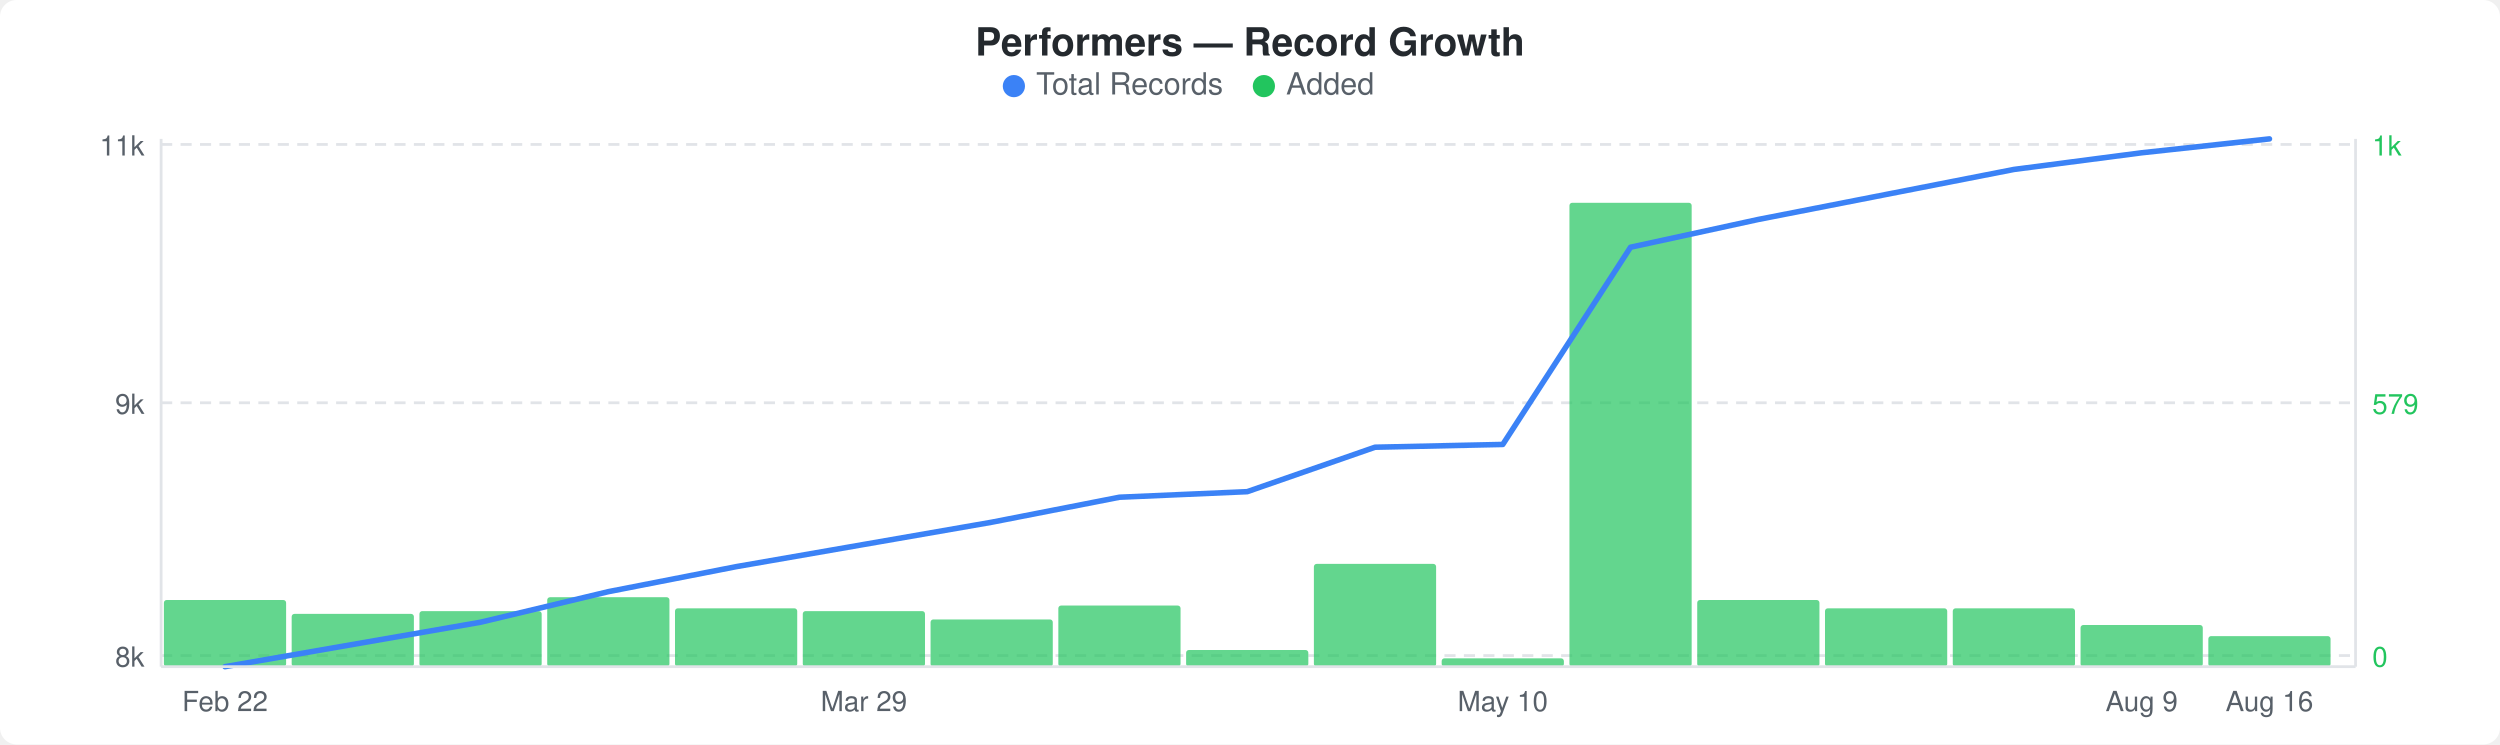
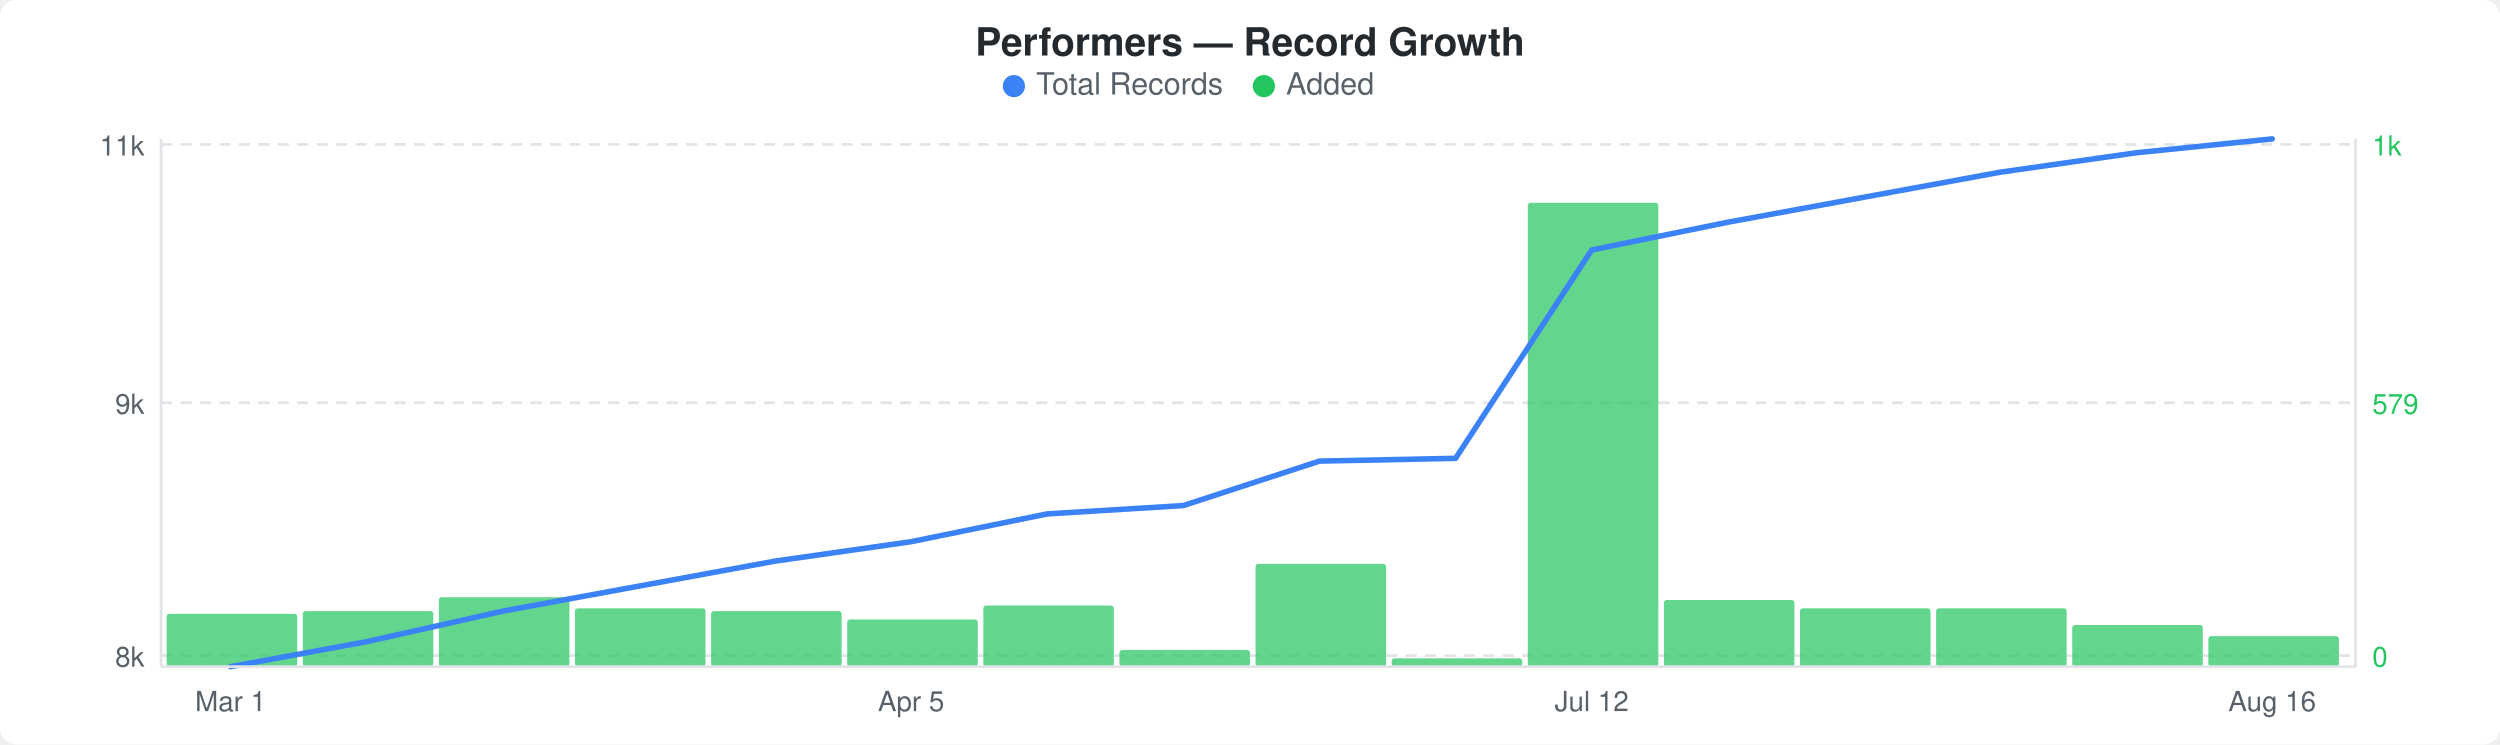
<svg xmlns="http://www.w3.org/2000/svg" width="900" height="268" viewBox="0 0 900 268">
  <rect width="900" height="268" fill="#ffffff" rx="6" ry="6" />
  <text x="450" y="20" text-anchor="middle" font-family="-apple-system, BlinkMacSystemFont, &quot;Segoe UI&quot;, Helvetica, Arial, sans-serif" font-size="14" font-weight="600" fill="#24292e">Performers — Record Growth</text>
  <circle cx="365" cy="31" r="4" fill="#3b82f6" />
  <text x="373" y="34" font-family="-apple-system, BlinkMacSystemFont, &quot;Segoe UI&quot;, Helvetica, Arial, sans-serif" font-size="11" fill="#586069">Total Records</text>
  <circle cx="455" cy="31" r="4" fill="#22c55e" />
  <text x="463" y="34" font-family="-apple-system, BlinkMacSystemFont, &quot;Segoe UI&quot;, Helvetica, Arial, sans-serif" font-size="11" fill="#586069">Added</text>
  <line x1="58" y1="52" x2="848" y2="52" stroke="#e1e4e8" stroke-width="1" stroke-dasharray="4,3" />
  <line x1="58" y1="145" x2="848" y2="145" stroke="#e1e4e8" stroke-width="1" stroke-dasharray="4,3" />
  <line x1="58" y1="236" x2="848" y2="236" stroke="#e1e4e8" stroke-width="1" stroke-dasharray="4,3" />
-   <rect x="59" y="216" width="44" height="24" rx="1" fill="#22c55eb3" />
-   <rect x="105" y="221" width="44" height="19" rx="1" fill="#22c55eb3" />
-   <rect x="151" y="220" width="44" height="20" rx="1" fill="#22c55eb3" />
-   <rect x="197" y="215" width="44" height="25" rx="1" fill="#22c55eb3" />
-   <rect x="243" y="219" width="44" height="21" rx="1" fill="#22c55eb3" />
-   <rect x="289" y="220" width="44" height="20" rx="1" fill="#22c55eb3" />
-   <rect x="335" y="223" width="44" height="17" rx="1" fill="#22c55eb3" />
-   <rect x="381" y="218" width="44" height="22" rx="1" fill="#22c55eb3" />
-   <rect x="427" y="234" width="44" height="6" rx="1" fill="#22c55eb3" />
-   <rect x="473" y="203" width="44" height="37" rx="1" fill="#22c55eb3" />
-   <rect x="519" y="237" width="44" height="3" rx="1" fill="#22c55eb3" />
-   <rect x="565" y="73" width="44" height="167" rx="1" fill="#22c55eb3" />
-   <rect x="611" y="216" width="44" height="24" rx="1" fill="#22c55eb3" />
-   <rect x="657" y="219" width="44" height="21" rx="1" fill="#22c55eb3" />
-   <rect x="703" y="219" width="44" height="21" rx="1" fill="#22c55eb3" />
-   <rect x="749" y="225" width="44" height="15" rx="1" fill="#22c55eb3" />
-   <rect x="795" y="229" width="44" height="11" rx="1" fill="#22c55eb3" />
-   <polyline points="81,240 127,232 173,224 219,213 265,204 311,196 357,188 403,179 449,177 495,161 541,160 587,89 633,79 679,70 725,61 771,55 817,50" fill="none" stroke="#3b82f6" stroke-width="2" stroke-linejoin="round" stroke-linecap="round" />
+   <rect x="60" y="221" width="47" height="19" rx="1" fill="#22c55eb3" />
+   <rect x="109" y="220" width="47" height="20" rx="1" fill="#22c55eb3" />
+   <rect x="158" y="215" width="47" height="25" rx="1" fill="#22c55eb3" />
+   <rect x="207" y="219" width="47" height="21" rx="1" fill="#22c55eb3" />
+   <rect x="256" y="220" width="47" height="20" rx="1" fill="#22c55eb3" />
+   <rect x="305" y="223" width="47" height="17" rx="1" fill="#22c55eb3" />
+   <rect x="354" y="218" width="47" height="22" rx="1" fill="#22c55eb3" />
+   <rect x="403" y="234" width="47" height="6" rx="1" fill="#22c55eb3" />
+   <rect x="452" y="203" width="47" height="37" rx="1" fill="#22c55eb3" />
+   <rect x="501" y="237" width="47" height="3" rx="1" fill="#22c55eb3" />
+   <rect x="550" y="73" width="47" height="167" rx="1" fill="#22c55eb3" />
+   <rect x="599" y="216" width="47" height="24" rx="1" fill="#22c55eb3" />
+   <rect x="648" y="219" width="47" height="21" rx="1" fill="#22c55eb3" />
+   <rect x="697" y="219" width="47" height="21" rx="1" fill="#22c55eb3" />
+   <rect x="746" y="225" width="47" height="15" rx="1" fill="#22c55eb3" />
+   <rect x="795" y="229" width="47" height="11" rx="1" fill="#22c55eb3" />
+   <polyline points="83,240 132,231 181,220 230,211 279,202 328,195 377,185 426,182 475,166 524,165 573,90 622,80 671,71 720,62 769,55 818,50" fill="none" stroke="#3b82f6" stroke-width="2" stroke-linejoin="round" stroke-linecap="round" />
  <text x="52" y="56" text-anchor="end" font-family="-apple-system, BlinkMacSystemFont, &quot;Segoe UI&quot;, Helvetica, Arial, sans-serif" font-size="10" fill="#586069">11k</text>
  <text x="52" y="149" text-anchor="end" font-family="-apple-system, BlinkMacSystemFont, &quot;Segoe UI&quot;, Helvetica, Arial, sans-serif" font-size="10" fill="#586069">9k</text>
  <text x="52" y="240" text-anchor="end" font-family="-apple-system, BlinkMacSystemFont, &quot;Segoe UI&quot;, Helvetica, Arial, sans-serif" font-size="10" fill="#586069">8k</text>
  <text x="854" y="56" text-anchor="start" font-family="-apple-system, BlinkMacSystemFont, &quot;Segoe UI&quot;, Helvetica, Arial, sans-serif" font-size="10" fill="#22c55e">1k</text>
  <text x="854" y="149" text-anchor="start" font-family="-apple-system, BlinkMacSystemFont, &quot;Segoe UI&quot;, Helvetica, Arial, sans-serif" font-size="10" fill="#22c55e">579</text>
  <text x="854" y="240" text-anchor="start" font-family="-apple-system, BlinkMacSystemFont, &quot;Segoe UI&quot;, Helvetica, Arial, sans-serif" font-size="10" fill="#22c55e">0</text>
  <line x1="58" y1="50" x2="58" y2="240" stroke="#e1e4e8" stroke-width="1" />
  <line x1="58" y1="240" x2="848" y2="240" stroke="#e1e4e8" stroke-width="1" />
  <line x1="848" y1="50" x2="848" y2="240" stroke="#e1e4e8" stroke-width="1" />
-   <text x="81" y="256" text-anchor="middle" font-family="-apple-system, BlinkMacSystemFont, &quot;Segoe UI&quot;, Helvetica, Arial, sans-serif" font-size="10" fill="#586069">Feb 22</text>
-   <text x="311" y="256" text-anchor="middle" font-family="-apple-system, BlinkMacSystemFont, &quot;Segoe UI&quot;, Helvetica, Arial, sans-serif" font-size="10" fill="#586069">Mar 29</text>
-   <text x="541" y="256" text-anchor="middle" font-family="-apple-system, BlinkMacSystemFont, &quot;Segoe UI&quot;, Helvetica, Arial, sans-serif" font-size="10" fill="#586069">May 10</text>
-   <text x="771" y="256" text-anchor="middle" font-family="-apple-system, BlinkMacSystemFont, &quot;Segoe UI&quot;, Helvetica, Arial, sans-serif" font-size="10" fill="#586069">Aug 9</text>
-   <text x="817" y="256" text-anchor="middle" font-family="-apple-system, BlinkMacSystemFont, &quot;Segoe UI&quot;, Helvetica, Arial, sans-serif" font-size="10" fill="#586069">Aug 16</text>
+   <text x="83" y="256" text-anchor="middle" font-family="-apple-system, BlinkMacSystemFont, &quot;Segoe UI&quot;, Helvetica, Arial, sans-serif" font-size="10" fill="#586069">Mar 1</text>
+   <text x="328" y="256" text-anchor="middle" font-family="-apple-system, BlinkMacSystemFont, &quot;Segoe UI&quot;, Helvetica, Arial, sans-serif" font-size="10" fill="#586069">Apr 5</text>
+   <text x="573" y="256" text-anchor="middle" font-family="-apple-system, BlinkMacSystemFont, &quot;Segoe UI&quot;, Helvetica, Arial, sans-serif" font-size="10" fill="#586069">Jul 12</text>
+   <text x="818" y="256" text-anchor="middle" font-family="-apple-system, BlinkMacSystemFont, &quot;Segoe UI&quot;, Helvetica, Arial, sans-serif" font-size="10" fill="#586069">Aug 16</text>
</svg>
